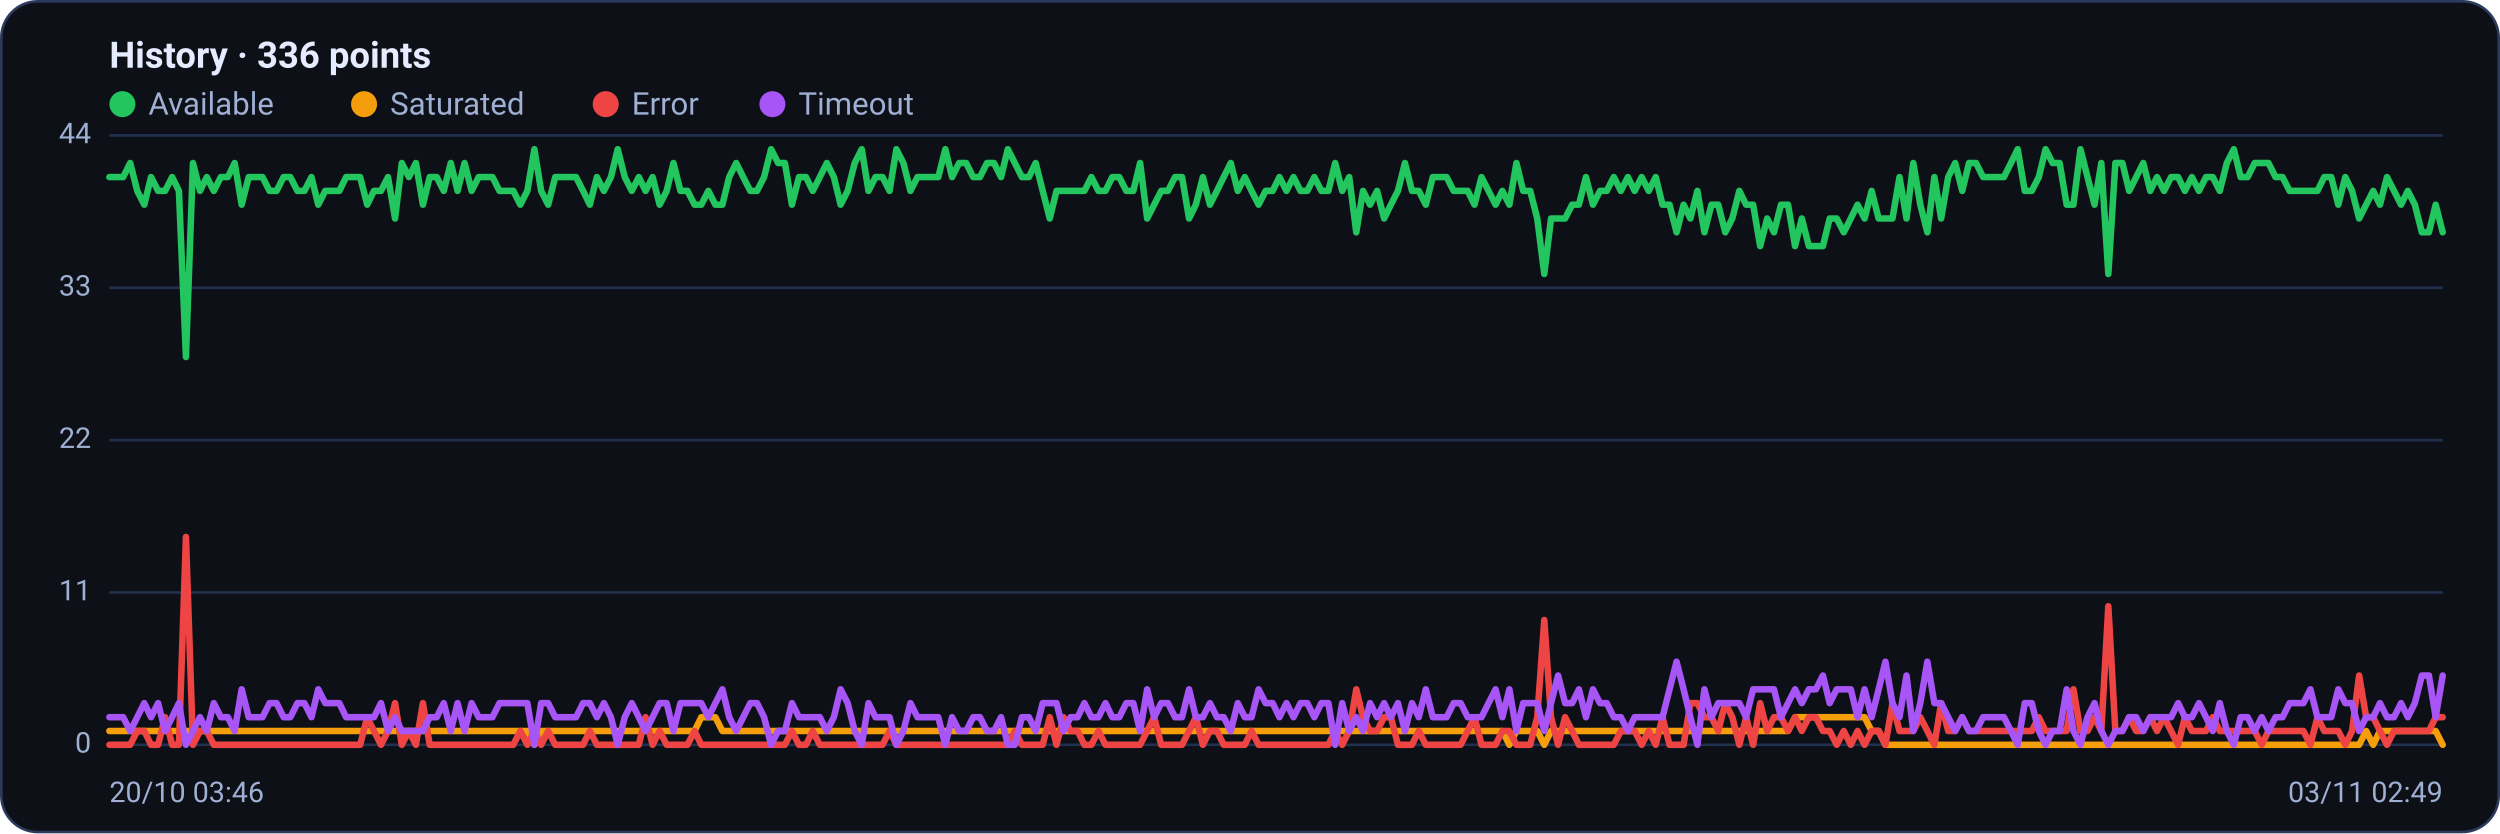
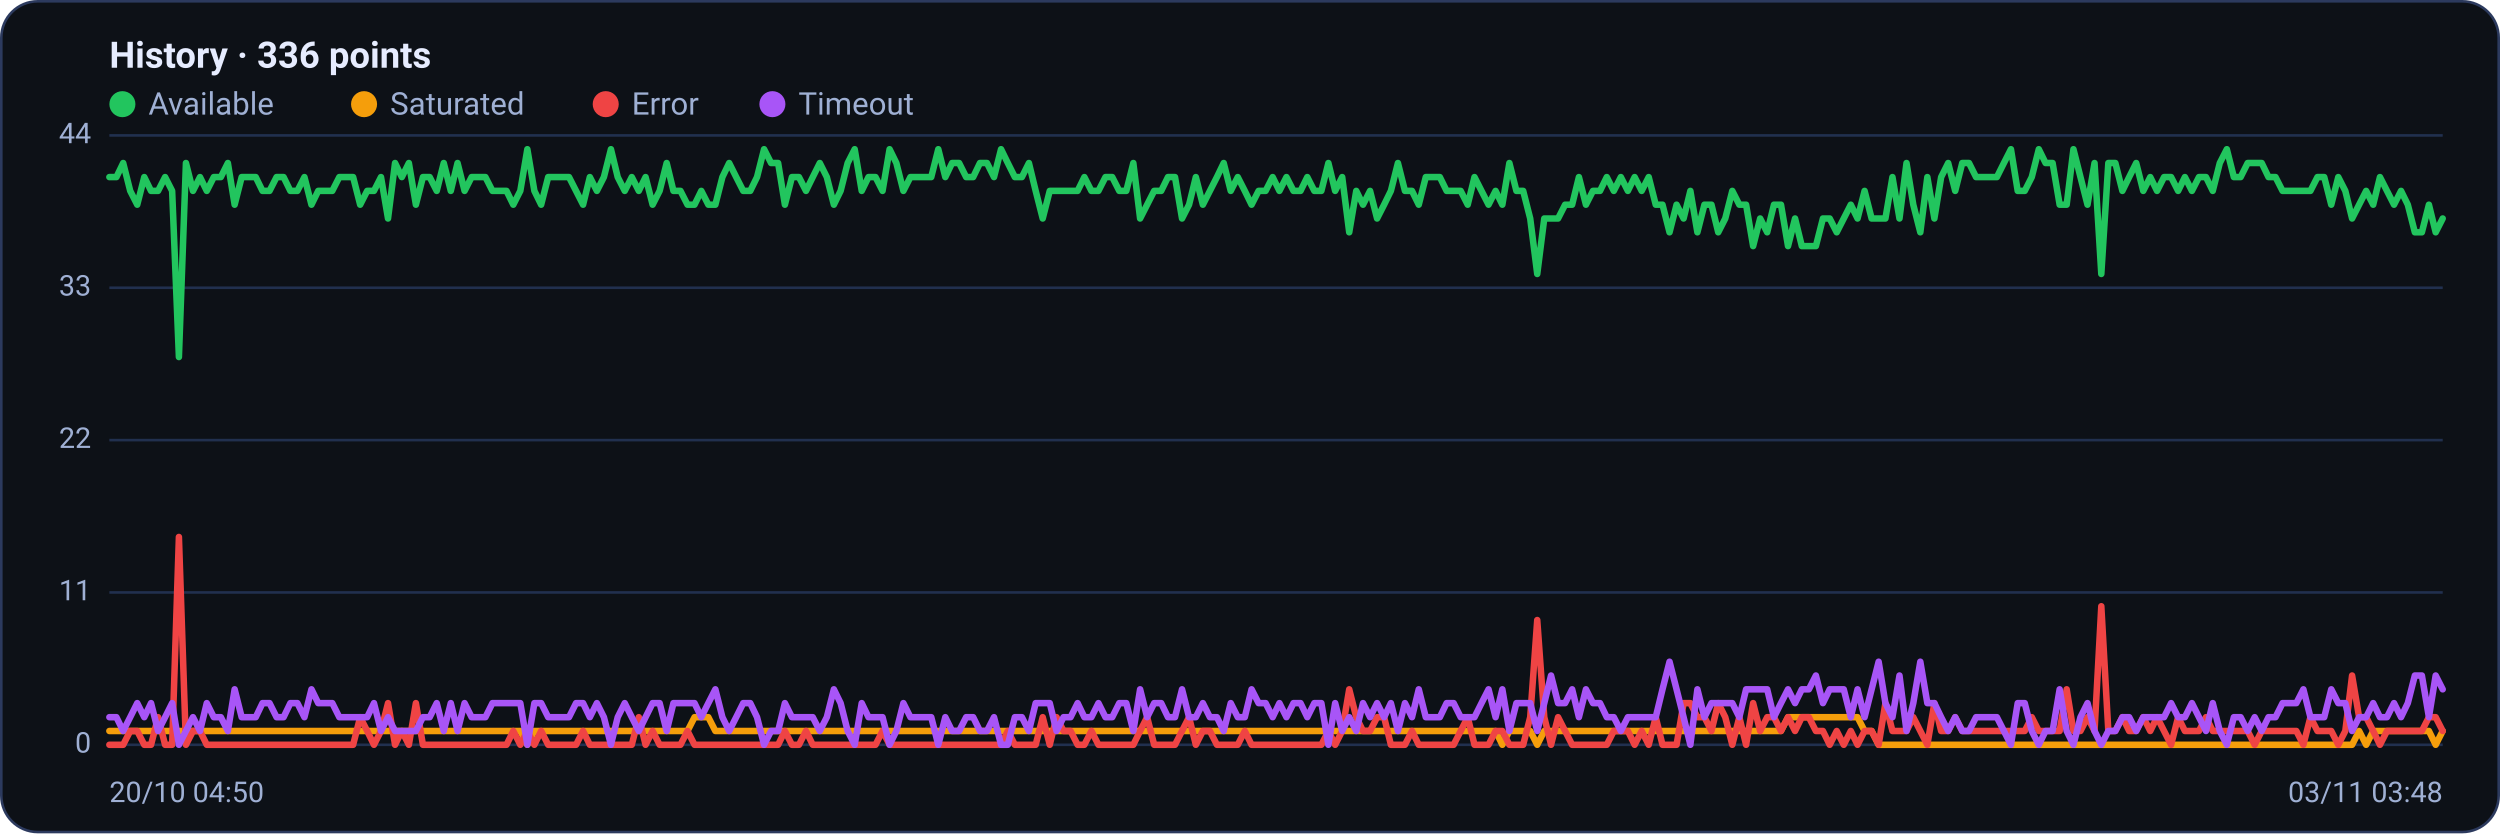
<svg xmlns="http://www.w3.org/2000/svg" viewBox="0 0 960 320" width="960" height="320" font-family="Segoe UI, system-ui, -apple-system, Roboto, Helvetica, Arial, sans-serif" role="img" aria-label="Availability history per region">
  <rect x="0.5" y="0.5" width="959" height="319" rx="14" fill="#0d1117" stroke="#2c3a5e" />
  <text x="42" y="26" font-size="14" font-weight="600" fill="#e6ecff">History · 336 points</text>
  <circle cx="47" cy="40" r="5" fill="#22c55e" />
  <text x="57" y="44" font-size="12" fill="#9fb0d4">Available</text>
  <circle cx="139.8" cy="40" r="5" fill="#f59e0b" />
  <text x="149.8" y="44" font-size="12" fill="#9fb0d4">Saturated</text>
  <circle cx="232.6" cy="40" r="5" fill="#ef4444" />
  <text x="242.6" y="44" font-size="12" fill="#9fb0d4">Error</text>
  <circle cx="296.6" cy="40" r="5" fill="#a855f7" />
  <text x="306.6" y="44" font-size="12" fill="#9fb0d4">Timeout</text>
  <line x1="42" y1="286.0" x2="938" y2="286.0" stroke="#21304f" stroke-width="1" />
  <text x="35" y="289.0" text-anchor="end" font-size="11" fill="#9fb0d4">0</text>
  <line x1="42" y1="227.5" x2="938" y2="227.5" stroke="#21304f" stroke-width="1" />
  <text x="35" y="230.5" text-anchor="end" font-size="11" fill="#9fb0d4">11</text>
  <line x1="42" y1="169.0" x2="938" y2="169.0" stroke="#21304f" stroke-width="1" />
  <text x="35" y="172.0" text-anchor="end" font-size="11" fill="#9fb0d4">22</text>
  <line x1="42" y1="110.5" x2="938" y2="110.5" stroke="#21304f" stroke-width="1" />
  <text x="35" y="113.5" text-anchor="end" font-size="11" fill="#9fb0d4">33</text>
  <line x1="42" y1="52.0" x2="938" y2="52.0" stroke="#21304f" stroke-width="1" />
  <text x="35" y="55.0" text-anchor="end" font-size="11" fill="#9fb0d4">44</text>
-   <polyline fill="none" stroke="#22c55e" stroke-width="2.5" stroke-linejoin="round" stroke-linecap="round" points="42.0,68.0 44.7,68.0 47.3,68.0 50.0,62.6 52.7,73.3 55.4,78.6 58.0,68.0 60.7,73.3 63.4,73.3 66.1,68.0 68.7,73.3 71.4,137.1 74.1,62.6 76.8,73.3 79.4,68.0 82.1,73.3 84.8,68.0 87.5,68.0 90.1,62.6 92.8,78.6 95.5,68.0 98.2,68.0 100.8,68.0 103.5,73.3 106.2,73.3 108.9,68.0 111.5,68.0 114.2,73.3 116.9,73.3 119.6,68.0 122.2,78.6 124.9,73.3 127.6,73.3 130.3,73.3 132.9,68.0 135.6,68.0 138.3,68.0 141.0,78.6 143.6,73.3 146.3,73.3 149.0,68.0 151.7,83.9 154.3,62.6 157.0,68.0 159.7,62.6 162.4,78.6 165.0,68.0 167.7,68.0 170.4,73.3 173.1,62.6 175.7,73.3 178.4,62.6 181.1,73.3 183.8,68.0 186.4,68.0 189.1,68.0 191.8,73.3 194.5,73.3 197.1,73.3 199.8,78.6 202.5,73.3 205.2,57.3 207.8,73.3 210.5,78.6 213.2,68.0 215.9,68.0 218.5,68.0 221.2,68.0 223.9,73.3 226.5,78.6 229.2,68.0 231.9,73.3 234.6,68.0 237.2,57.3 239.9,68.0 242.6,73.3 245.3,68.0 247.9,73.3 250.6,68.0 253.3,78.6 256.0,73.3 258.6,62.6 261.3,73.3 264.0,73.3 266.7,78.6 269.3,78.6 272.0,73.3 274.7,78.6 277.4,78.6 280.0,68.0 282.7,62.6 285.4,68.0 288.1,73.3 290.7,73.3 293.4,68.0 296.1,57.3 298.8,62.6 301.4,62.6 304.1,78.6 306.8,68.0 309.5,68.0 312.1,73.3 314.8,68.0 317.5,62.6 320.2,68.0 322.8,78.6 325.5,73.3 328.2,62.6 330.9,57.3 333.5,73.3 336.2,68.0 338.9,68.0 341.6,73.3 344.2,57.3 346.9,62.6 349.6,73.3 352.3,68.0 354.9,68.0 357.6,68.0 360.3,68.0 363.0,57.3 365.6,68.0 368.3,62.6 371.0,62.6 373.7,68.0 376.3,68.0 379.0,62.6 381.7,62.6 384.4,68.0 387.0,57.3 389.7,62.6 392.4,68.0 395.1,68.0 397.7,62.6 400.4,73.3 403.1,83.9 405.7,73.3 408.4,73.3 411.1,73.3 413.8,73.3 416.4,73.3 419.1,68.0 421.8,73.3 424.5,73.3 427.1,68.0 429.8,68.0 432.5,73.3 435.2,73.3 437.8,62.6 440.5,83.9 443.2,78.6 445.9,73.3 448.5,73.3 451.2,68.0 453.9,68.0 456.6,83.9 459.2,78.6 461.9,68.0 464.6,78.6 467.3,73.3 469.9,68.0 472.6,62.6 475.3,73.3 478.0,68.0 480.6,73.3 483.3,78.6 486.0,73.3 488.7,73.3 491.3,68.0 494.0,73.3 496.7,68.0 499.4,73.3 502.0,73.3 504.7,68.0 507.4,73.3 510.1,73.3 512.7,62.6 515.4,73.3 518.1,68.0 520.8,89.2 523.4,73.3 526.1,78.6 528.8,73.3 531.5,83.9 534.1,78.6 536.8,73.3 539.5,62.6 542.2,73.3 544.8,73.3 547.5,78.6 550.2,68.0 552.9,68.0 555.5,68.0 558.2,73.3 560.9,73.3 563.6,73.3 566.2,78.6 568.9,68.0 571.6,73.3 574.3,78.6 576.9,73.3 579.6,78.6 582.3,62.6 584.9,73.3 587.6,73.3 590.3,83.9 593.0,105.2 595.6,83.9 598.3,83.9 601.0,83.9 603.7,78.6 606.3,78.6 609.0,68.0 611.7,78.6 614.4,73.3 617.0,73.3 619.7,68.0 622.4,73.3 625.1,68.0 627.7,73.3 630.4,68.0 633.1,73.3 635.8,68.0 638.4,78.6 641.1,78.6 643.8,89.2 646.5,78.6 649.1,83.9 651.8,73.3 654.5,89.2 657.2,78.6 659.8,78.6 662.5,89.2 665.2,83.9 667.9,73.3 670.5,78.6 673.2,78.6 675.9,94.5 678.6,83.9 681.2,89.2 683.9,78.6 686.6,78.6 689.3,94.5 691.9,83.9 694.6,94.5 697.3,94.5 700.0,94.5 702.6,83.9 705.3,83.9 708.0,89.2 710.7,83.9 713.3,78.6 716.0,83.9 718.7,73.3 721.4,83.9 724.0,83.9 726.7,83.9 729.4,68.0 732.1,83.9 734.7,62.6 737.4,78.6 740.1,89.2 742.8,68.0 745.4,83.9 748.1,68.0 750.8,62.6 753.5,73.3 756.1,62.6 758.8,62.6 761.5,68.0 764.1,68.0 766.8,68.0 769.5,68.0 772.2,62.6 774.8,57.3 777.5,73.3 780.2,73.3 782.9,68.0 785.5,57.3 788.2,62.6 790.9,62.6 793.6,78.6 796.2,78.6 798.9,57.3 801.6,68.0 804.3,78.6 806.9,62.6 809.6,105.2 812.3,62.6 815.0,62.6 817.6,73.3 820.3,68.0 823.0,62.6 825.7,73.3 828.3,68.0 831.0,73.3 833.7,68.0 836.4,68.0 839.0,73.3 841.7,68.0 844.4,73.3 847.1,68.0 849.7,68.0 852.4,73.3 855.1,62.6 857.8,57.3 860.4,68.0 863.1,68.0 865.8,62.6 868.5,62.6 871.1,62.6 873.8,68.0 876.5,68.0 879.2,73.3 881.8,73.3 884.5,73.3 887.2,73.3 889.9,73.3 892.5,68.0 895.2,68.0 897.9,78.6 900.6,68.0 903.2,73.3 905.9,83.9 908.6,78.6 911.3,73.3 913.9,78.6 916.6,68.0 919.3,73.3 922.0,78.6 924.6,73.3 927.3,78.6 930.0,89.2 932.7,89.2 935.3,78.6 938.0,89.2" />
-   <polyline fill="none" stroke="#f59e0b" stroke-width="2.5" stroke-linejoin="round" stroke-linecap="round" points="42.0,280.7 44.7,280.7 47.3,280.7 50.0,280.7 52.7,280.7 55.4,280.7 58.0,280.7 60.7,280.7 63.4,280.7 66.1,280.7 68.7,280.7 71.4,280.7 74.1,280.7 76.8,280.7 79.4,280.7 82.1,280.7 84.8,280.7 87.5,280.7 90.1,280.7 92.8,280.7 95.5,280.7 98.2,280.7 100.8,280.7 103.5,280.7 106.2,280.7 108.9,280.7 111.5,280.7 114.2,280.7 116.9,280.7 119.6,280.7 122.2,280.7 124.9,280.7 127.6,280.7 130.3,280.7 132.9,280.7 135.6,280.7 138.3,280.7 141.0,280.7 143.6,280.7 146.3,280.7 149.0,280.7 151.7,280.7 154.3,280.7 157.0,280.7 159.7,280.7 162.4,280.7 165.0,280.7 167.7,280.7 170.4,280.7 173.1,280.7 175.7,280.7 178.4,280.7 181.1,280.7 183.8,280.7 186.4,280.7 189.1,280.7 191.8,280.7 194.5,280.7 197.1,280.7 199.8,280.7 202.5,280.7 205.2,286.0 207.8,280.7 210.5,280.7 213.2,280.7 215.9,280.7 218.5,280.7 221.2,280.7 223.9,280.7 226.5,280.7 229.2,280.7 231.9,280.7 234.6,280.7 237.2,280.7 239.9,280.7 242.6,280.7 245.3,280.7 247.9,280.7 250.6,280.7 253.3,280.7 256.0,280.7 258.6,280.7 261.3,280.7 264.0,280.7 266.7,280.7 269.3,275.4 272.0,275.4 274.7,275.4 277.4,280.7 280.0,280.7 282.7,280.7 285.4,280.7 288.1,280.7 290.7,280.7 293.4,280.7 296.1,280.7 298.8,280.7 301.4,280.7 304.1,280.7 306.8,280.7 309.5,280.7 312.1,280.7 314.8,280.7 317.5,280.7 320.2,280.7 322.8,280.7 325.5,280.7 328.2,280.7 330.9,280.7 333.5,280.7 336.2,280.7 338.9,280.7 341.6,280.7 344.2,280.7 346.9,280.7 349.6,280.7 352.3,280.7 354.9,280.7 357.6,280.7 360.3,280.7 363.0,280.7 365.6,280.7 368.3,280.7 371.0,280.7 373.7,280.7 376.3,280.7 379.0,280.7 381.7,280.7 384.4,280.7 387.0,280.7 389.7,280.7 392.4,280.7 395.1,280.7 397.7,280.7 400.4,280.7 403.1,280.7 405.7,280.7 408.4,280.7 411.1,280.7 413.8,280.7 416.4,280.7 419.1,280.7 421.8,280.7 424.5,280.7 427.1,280.7 429.8,280.7 432.5,280.7 435.2,280.7 437.8,280.7 440.5,280.7 443.2,280.7 445.9,280.7 448.5,280.7 451.2,280.7 453.9,280.7 456.6,280.7 459.2,280.7 461.9,280.7 464.6,280.7 467.3,280.7 469.9,280.7 472.6,280.7 475.3,280.7 478.0,280.7 480.6,280.7 483.3,280.7 486.0,280.7 488.7,280.7 491.3,280.7 494.0,280.7 496.7,280.7 499.4,280.7 502.0,280.7 504.7,280.7 507.4,280.7 510.1,280.7 512.7,280.7 515.4,280.7 518.1,280.7 520.8,280.7 523.4,280.7 526.1,280.7 528.8,280.7 531.5,280.7 534.1,280.7 536.8,280.7 539.5,280.7 542.2,280.7 544.8,280.7 547.5,280.7 550.2,280.7 552.9,280.7 555.5,280.7 558.2,280.7 560.9,280.7 563.6,280.7 566.2,280.7 568.9,280.7 571.6,280.7 574.3,280.7 576.9,280.7 579.6,286.0 582.3,280.7 584.9,280.7 587.6,280.7 590.3,280.7 593.0,286.0 595.6,280.7 598.3,280.7 601.0,280.7 603.7,280.7 606.3,280.7 609.0,280.7 611.7,280.7 614.4,280.7 617.0,280.7 619.7,280.7 622.4,280.7 625.1,280.7 627.7,280.7 630.4,280.7 633.1,280.7 635.8,280.7 638.4,280.7 641.1,280.7 643.8,280.7 646.5,280.7 649.1,280.7 651.8,280.7 654.5,280.7 657.2,280.7 659.8,280.7 662.5,280.7 665.2,280.7 667.9,280.7 670.5,280.7 673.2,280.7 675.9,280.7 678.6,280.7 681.2,280.7 683.9,280.7 686.6,280.7 689.3,275.4 691.9,275.4 694.6,275.4 697.3,275.4 700.0,275.4 702.6,275.4 705.3,275.4 708.0,275.4 710.7,275.4 713.3,275.4 716.0,275.4 718.7,280.7 721.4,280.7 724.0,286.0 726.7,286.0 729.4,286.0 732.1,286.0 734.7,286.0 737.4,286.0 740.1,286.0 742.8,286.0 745.4,286.0 748.1,286.0 750.8,286.0 753.5,286.0 756.1,286.0 758.8,286.0 761.5,286.0 764.1,286.0 766.8,286.0 769.5,286.0 772.2,286.0 774.8,286.0 777.5,286.0 780.2,286.0 782.9,286.0 785.5,286.0 788.2,286.0 790.9,286.0 793.6,286.0 796.2,286.0 798.9,286.0 801.6,286.0 804.3,286.0 806.9,286.0 809.6,286.0 812.3,286.0 815.0,286.0 817.6,286.0 820.3,286.0 823.0,286.0 825.7,286.0 828.3,286.0 831.0,286.0 833.7,286.0 836.4,286.0 839.0,286.0 841.7,286.0 844.4,286.0 847.1,286.0 849.7,286.0 852.4,286.0 855.1,286.0 857.8,286.0 860.4,286.0 863.1,286.0 865.8,286.0 868.5,286.0 871.1,286.0 873.8,286.0 876.5,286.0 879.2,286.0 881.8,286.0 884.5,286.0 887.2,286.0 889.9,286.0 892.5,286.0 895.2,286.0 897.9,286.0 900.6,286.0 903.2,286.0 905.9,286.0 908.6,280.7 911.3,286.0 913.9,280.7 916.6,280.7 919.3,280.7 922.0,280.7 924.6,280.7 927.3,280.7 930.0,280.7 932.7,280.7 935.3,280.7 938.0,286.0" />
-   <polyline fill="none" stroke="#ef4444" stroke-width="2.5" stroke-linejoin="round" stroke-linecap="round" points="42.0,286.0 44.7,286.0 47.3,286.0 50.0,286.0 52.7,280.7 55.4,280.7 58.0,286.0 60.7,286.0 63.4,275.4 66.1,286.0 68.7,286.0 71.4,206.2 74.1,286.0 76.8,280.7 79.4,280.7 82.1,286.0 84.8,286.0 87.5,286.0 90.1,286.0 92.8,286.0 95.5,286.0 98.2,286.0 100.8,286.0 103.5,286.0 106.2,286.0 108.9,286.0 111.5,286.0 114.2,286.0 116.9,286.0 119.6,286.0 122.2,286.0 124.9,286.0 127.6,286.0 130.3,286.0 132.9,286.0 135.6,286.0 138.3,286.0 141.0,275.4 143.6,280.7 146.3,286.0 149.0,280.7 151.7,270.0 154.3,286.0 157.0,280.7 159.7,286.0 162.4,270.0 165.0,286.0 167.7,286.0 170.4,286.0 173.1,286.0 175.7,286.0 178.4,286.0 181.1,286.0 183.8,286.0 186.4,286.0 189.1,286.0 191.8,286.0 194.5,286.0 197.1,286.0 199.8,280.7 202.5,286.0 205.2,280.7 207.8,286.0 210.5,280.7 213.2,286.0 215.9,286.0 218.5,286.0 221.2,286.0 223.9,286.0 226.5,280.7 229.2,286.0 231.9,286.0 234.6,286.0 237.2,286.0 239.9,286.0 242.6,286.0 245.3,286.0 247.9,275.4 250.6,286.0 253.3,280.7 256.0,286.0 258.6,286.0 261.3,286.0 264.0,286.0 266.7,280.7 269.3,286.0 272.0,286.0 274.7,286.0 277.4,286.0 280.0,286.0 282.7,286.0 285.4,286.0 288.1,286.0 290.7,286.0 293.4,286.0 296.1,286.0 298.8,286.0 301.4,286.0 304.1,280.7 306.8,286.0 309.5,286.0 312.1,280.7 314.8,286.0 317.5,286.0 320.2,286.0 322.8,286.0 325.5,286.0 328.2,286.0 330.9,286.0 333.5,286.0 336.2,286.0 338.9,286.0 341.6,280.7 344.2,286.0 346.9,286.0 349.6,286.0 352.3,286.0 354.9,286.0 357.6,286.0 360.3,286.0 363.0,286.0 365.6,286.0 368.3,286.0 371.0,286.0 373.7,286.0 376.3,286.0 379.0,286.0 381.7,286.0 384.4,286.0 387.0,286.0 389.7,280.7 392.4,286.0 395.1,286.0 397.7,286.0 400.4,286.0 403.1,275.4 405.7,286.0 408.4,275.4 411.1,280.7 413.8,280.7 416.4,286.0 419.1,286.0 421.8,280.7 424.5,286.0 427.1,286.0 429.8,286.0 432.5,286.0 435.2,286.0 437.8,286.0 440.5,280.7 443.2,275.4 445.9,286.0 448.5,286.0 451.2,286.0 453.9,286.0 456.6,280.7 459.2,275.4 461.9,286.0 464.6,280.7 467.3,280.7 469.9,286.0 472.6,286.0 475.3,286.0 478.0,286.0 480.6,280.7 483.3,286.0 486.0,286.0 488.7,286.0 491.3,286.0 494.0,286.0 496.7,286.0 499.4,286.0 502.0,286.0 504.7,286.0 507.4,286.0 510.1,286.0 512.7,280.7 515.4,286.0 518.1,280.7 520.8,264.7 523.4,275.4 526.1,280.7 528.8,280.7 531.5,275.4 534.1,275.4 536.8,286.0 539.5,286.0 542.2,286.0 544.8,280.7 547.5,286.0 550.2,286.0 552.9,286.0 555.5,286.0 558.2,286.0 560.9,286.0 563.6,280.7 566.2,275.4 568.9,286.0 571.6,286.0 574.3,286.0 576.9,280.7 579.6,280.7 582.3,286.0 584.9,286.0 587.6,286.0 590.3,275.4 593.0,238.1 595.6,275.4 598.3,286.0 601.0,275.4 603.7,280.7 606.3,286.0 609.0,286.0 611.7,286.0 614.4,286.0 617.0,286.0 619.7,286.0 622.4,280.7 625.1,280.7 627.7,280.7 630.4,286.0 633.1,280.7 635.8,286.0 638.4,275.4 641.1,286.0 643.8,286.0 646.5,286.0 649.1,270.0 651.8,270.0 654.5,275.4 657.2,275.4 659.8,280.7 662.5,270.0 665.2,275.4 667.9,286.0 670.5,275.4 673.2,286.0 675.9,270.0 678.6,280.7 681.2,275.4 683.9,275.4 686.6,280.7 689.3,275.4 691.9,280.7 694.6,275.4 697.3,275.4 700.0,280.7 702.6,280.7 705.3,286.0 708.0,280.7 710.7,286.0 713.3,280.7 716.0,286.0 718.7,280.7 721.4,280.7 724.0,286.0 726.7,270.0 729.4,280.7 732.1,280.7 734.7,280.7 737.4,275.4 740.1,280.7 742.8,286.0 745.4,270.0 748.1,280.7 750.8,280.7 753.5,275.4 756.1,280.7 758.8,280.7 761.5,280.7 764.1,280.7 766.8,280.7 769.5,280.7 772.2,280.7 774.8,280.7 777.5,280.7 780.2,280.7 782.9,275.4 785.5,280.7 788.2,280.7 790.9,280.7 793.6,280.7 796.2,264.7 798.9,280.7 801.6,280.7 804.3,275.4 806.9,280.7 809.6,232.8 812.3,280.7 815.0,280.7 817.6,275.4 820.3,280.7 823.0,280.7 825.7,275.4 828.3,280.7 831.0,275.4 833.7,280.7 836.4,286.0 839.0,275.4 841.7,280.7 844.4,280.7 847.1,280.7 849.7,275.4 852.4,280.7 855.1,280.7 857.8,280.7 860.4,280.7 863.1,280.7 865.8,280.7 868.5,286.0 871.1,280.7 873.8,280.7 876.5,280.7 879.2,280.7 881.8,280.7 884.5,280.7 887.2,286.0 889.9,275.4 892.5,280.7 895.2,280.7 897.9,280.7 900.6,286.0 903.2,280.7 905.9,259.4 908.6,275.4 911.3,275.4 913.9,280.7 916.6,286.0 919.3,280.7 922.0,280.7 924.6,280.7 927.3,280.7 930.0,280.7 932.7,280.7 935.3,275.4 938.0,275.4" />
-   <polyline fill="none" stroke="#a855f7" stroke-width="2.5" stroke-linejoin="round" stroke-linecap="round" points="42.0,275.4 44.7,275.4 47.3,275.4 50.0,280.7 52.7,275.4 55.4,270.0 58.0,275.4 60.7,270.0 63.4,280.7 66.1,275.4 68.7,270.0 71.4,286.0 74.1,280.7 76.8,275.4 79.4,280.7 82.1,270.0 84.8,275.4 87.5,275.4 90.1,280.7 92.8,264.7 95.5,275.4 98.2,275.4 100.8,275.4 103.5,270.0 106.2,270.0 108.9,275.4 111.5,275.4 114.2,270.0 116.9,270.0 119.6,275.4 122.2,264.7 124.9,270.0 127.6,270.0 130.3,270.0 132.9,275.4 135.6,275.4 138.3,275.4 141.0,275.4 143.6,275.4 146.3,270.0 149.0,280.7 151.7,275.4 154.3,280.7 157.0,280.7 159.7,280.7 162.4,280.7 165.0,275.4 167.7,275.4 170.4,270.0 173.1,280.7 175.7,270.0 178.4,280.7 181.1,270.0 183.8,275.4 186.4,275.4 189.1,275.4 191.8,270.0 194.5,270.0 197.1,270.0 199.8,270.0 202.5,270.0 205.2,286.0 207.8,270.0 210.5,270.0 213.2,275.4 215.9,275.4 218.5,275.4 221.2,275.4 223.9,270.0 226.5,270.0 229.2,275.4 231.9,270.0 234.6,275.4 237.2,286.0 239.9,275.4 242.6,270.0 245.3,275.4 247.9,280.7 250.6,275.4 253.3,270.0 256.0,270.0 258.6,280.7 261.3,270.0 264.0,270.0 266.7,270.0 269.3,270.0 272.0,275.4 274.7,270.0 277.4,264.7 280.0,275.4 282.7,280.7 285.4,275.4 288.1,270.0 290.7,270.0 293.4,275.4 296.1,286.0 298.8,280.7 301.4,280.7 304.1,270.0 306.8,275.4 309.5,275.4 312.1,275.4 314.8,275.4 317.5,280.7 320.2,275.4 322.8,264.7 325.5,270.0 328.2,280.7 330.9,286.0 333.5,270.0 336.2,275.4 338.9,275.4 341.6,275.4 344.2,286.0 346.9,280.7 349.6,270.0 352.3,275.4 354.9,275.4 357.6,275.4 360.3,275.4 363.0,286.0 365.6,275.4 368.3,280.7 371.0,280.7 373.7,275.4 376.3,275.4 379.0,280.7 381.7,280.7 384.4,275.4 387.0,286.0 389.7,286.0 392.4,275.4 395.1,275.4 397.7,280.7 400.4,270.0 403.1,270.0 405.7,270.0 408.4,280.7 411.1,275.4 413.8,275.4 416.4,270.0 419.1,275.4 421.8,275.4 424.5,270.0 427.1,275.4 429.8,275.4 432.5,270.0 435.2,270.0 437.8,280.7 440.5,264.7 443.2,275.4 445.9,270.0 448.5,270.0 451.2,275.4 453.9,275.4 456.6,264.7 459.2,275.4 461.9,275.4 464.6,270.0 467.3,275.4 469.9,275.4 472.6,280.7 475.3,270.0 478.0,275.4 480.6,275.4 483.3,264.7 486.0,270.0 488.7,270.0 491.3,275.4 494.0,270.0 496.7,275.4 499.4,270.0 502.0,270.0 504.7,275.4 507.4,270.0 510.1,270.0 512.7,286.0 515.4,270.0 518.1,280.7 520.8,275.4 523.4,280.7 526.1,270.0 528.8,275.4 531.5,270.0 534.1,275.4 536.8,270.0 539.5,280.7 542.2,270.0 544.8,275.4 547.5,264.7 550.2,275.4 552.9,275.4 555.5,275.4 558.2,270.0 560.9,270.0 563.6,275.4 566.2,275.4 568.9,275.4 571.6,270.0 574.3,264.7 576.9,275.4 579.6,264.7 582.3,280.7 584.9,270.0 587.6,270.0 590.3,270.0 593.0,280.7 595.6,270.0 598.3,259.4 601.0,270.0 603.7,270.0 606.3,264.7 609.0,275.4 611.7,264.7 614.4,270.0 617.0,270.0 619.7,275.4 622.4,275.4 625.1,280.7 627.7,275.4 630.4,275.4 633.1,275.4 635.8,275.4 638.4,275.4 641.1,264.7 643.8,254.1 646.5,264.7 649.1,275.4 651.8,286.0 654.5,264.7 657.2,275.4 659.8,270.0 662.5,270.0 665.2,270.0 667.9,270.0 670.5,275.4 673.2,264.7 675.9,264.7 678.6,264.7 681.2,264.7 683.9,275.4 686.6,270.0 689.3,264.7 691.9,270.0 694.6,264.7 697.3,264.7 700.0,259.4 702.6,270.0 705.3,264.7 708.0,264.7 710.7,264.7 713.3,275.4 716.0,264.7 718.7,275.4 721.4,264.7 724.0,254.1 726.7,270.0 729.4,275.4 732.1,259.4 734.7,280.7 737.4,270.0 740.1,254.1 742.8,270.0 745.4,270.0 748.1,275.4 750.8,280.7 753.5,275.4 756.1,280.7 758.8,280.7 761.5,275.4 764.1,275.4 766.8,275.4 769.5,275.4 772.2,280.7 774.8,286.0 777.5,270.0 780.2,270.0 782.9,280.7 785.5,286.0 788.2,280.7 790.9,280.7 793.6,264.7 796.2,280.7 798.9,286.0 801.6,275.4 804.3,270.0 806.9,280.7 809.6,286.0 812.3,280.7 815.0,280.7 817.6,275.4 820.3,275.4 823.0,280.7 825.7,275.4 828.3,275.4 831.0,275.4 833.7,275.4 836.4,270.0 839.0,275.4 841.7,275.4 844.4,270.0 847.1,275.4 849.7,280.7 852.4,270.0 855.1,280.7 857.8,286.0 860.4,275.4 863.1,275.4 865.8,280.7 868.5,275.4 871.1,280.7 873.8,275.4 876.5,275.4 879.2,270.0 881.8,270.0 884.5,270.0 887.2,264.7 889.9,275.4 892.5,275.4 895.2,275.4 897.9,264.7 900.6,270.0 903.2,270.0 905.9,280.7 908.6,275.4 911.3,275.4 913.9,270.0 916.6,275.4 919.3,275.4 922.0,270.0 924.6,275.4 927.3,270.0 930.0,259.4 932.7,259.4 935.3,275.4 938.0,259.4" />
-   <text x="42" y="308" font-size="11" fill="#9fb0d4">20/10 03:46</text>
-   <text x="938" y="308" text-anchor="end" font-size="11" fill="#9fb0d4">03/11 02:49</text>
+   <polyline fill="none" stroke="#22c55e" stroke-width="2.5" stroke-linejoin="round" stroke-linecap="round" points="42.0,68.0 44.7,68.0 47.3,62.6 50.0,73.3 52.7,78.6 55.4,68.0 58.0,73.3 60.7,73.3 63.4,68.0 66.1,73.3 68.7,137.1 71.4,62.6 74.1,73.3 76.8,68.0 79.4,73.3 82.1,68.0 84.8,68.0 87.5,62.6 90.1,78.6 92.8,68.0 95.5,68.0 98.2,68.0 100.8,73.3 103.5,73.3 106.2,68.0 108.9,68.0 111.5,73.3 114.2,73.3 116.9,68.0 119.6,78.6 122.2,73.3 124.9,73.3 127.6,73.3 130.3,68.0 132.9,68.0 135.6,68.0 138.3,78.6 141.0,73.3 143.6,73.3 146.3,68.0 149.0,83.9 151.7,62.6 154.3,68.0 157.0,62.6 159.7,78.6 162.4,68.0 165.0,68.0 167.7,73.3 170.4,62.6 173.1,73.3 175.7,62.6 178.4,73.3 181.1,68.0 183.8,68.0 186.4,68.0 189.1,73.3 191.8,73.3 194.5,73.3 197.1,78.6 199.8,73.3 202.5,57.3 205.2,73.3 207.8,78.6 210.5,68.0 213.2,68.0 215.9,68.0 218.5,68.0 221.2,73.3 223.9,78.6 226.5,68.0 229.2,73.3 231.9,68.0 234.6,57.3 237.2,68.0 239.9,73.3 242.6,68.0 245.3,73.3 247.9,68.0 250.6,78.6 253.3,73.3 256.0,62.6 258.6,73.3 261.3,73.3 264.0,78.6 266.7,78.6 269.3,73.3 272.0,78.6 274.7,78.6 277.4,68.0 280.0,62.6 282.7,68.0 285.4,73.3 288.1,73.3 290.7,68.0 293.4,57.3 296.1,62.6 298.8,62.6 301.4,78.6 304.1,68.0 306.8,68.0 309.5,73.3 312.1,68.0 314.8,62.6 317.5,68.0 320.2,78.6 322.8,73.3 325.5,62.6 328.2,57.3 330.9,73.3 333.5,68.0 336.2,68.0 338.9,73.3 341.6,57.3 344.2,62.6 346.9,73.3 349.6,68.0 352.3,68.0 354.9,68.0 357.6,68.0 360.3,57.3 363.0,68.0 365.6,62.6 368.3,62.6 371.0,68.0 373.7,68.0 376.3,62.6 379.0,62.6 381.7,68.0 384.4,57.3 387.0,62.6 389.7,68.0 392.4,68.0 395.1,62.6 397.7,73.3 400.4,83.9 403.1,73.3 405.7,73.3 408.4,73.3 411.1,73.3 413.8,73.3 416.4,68.0 419.1,73.3 421.8,73.3 424.5,68.0 427.1,68.0 429.8,73.3 432.5,73.3 435.2,62.6 437.8,83.9 440.5,78.6 443.2,73.3 445.9,73.3 448.5,68.0 451.2,68.0 453.9,83.9 456.6,78.6 459.2,68.0 461.9,78.6 464.6,73.3 467.3,68.0 469.9,62.6 472.6,73.3 475.3,68.0 478.0,73.3 480.6,78.6 483.3,73.3 486.0,73.3 488.7,68.0 491.3,73.3 494.0,68.0 496.7,73.3 499.4,73.3 502.0,68.0 504.7,73.3 507.4,73.3 510.1,62.6 512.7,73.3 515.4,68.0 518.1,89.2 520.8,73.3 523.4,78.6 526.1,73.3 528.8,83.9 531.5,78.6 534.1,73.3 536.8,62.6 539.5,73.3 542.2,73.3 544.8,78.6 547.5,68.0 550.2,68.0 552.9,68.0 555.5,73.3 558.2,73.3 560.9,73.3 563.6,78.6 566.2,68.0 568.9,73.3 571.6,78.6 574.3,73.3 576.9,78.6 579.6,62.6 582.3,73.3 584.9,73.3 587.6,83.9 590.3,105.2 593.0,83.9 595.6,83.9 598.3,83.9 601.0,78.6 603.7,78.6 606.3,68.0 609.0,78.6 611.7,73.3 614.4,73.3 617.0,68.0 619.7,73.3 622.4,68.0 625.1,73.3 627.7,68.0 630.4,73.3 633.1,68.0 635.8,78.6 638.4,78.6 641.1,89.2 643.8,78.6 646.5,83.9 649.1,73.3 651.8,89.2 654.5,78.6 657.2,78.6 659.8,89.2 662.5,83.9 665.2,73.3 667.9,78.6 670.5,78.6 673.2,94.5 675.9,83.9 678.6,89.2 681.2,78.6 683.9,78.6 686.6,94.5 689.3,83.9 691.9,94.5 694.6,94.5 697.3,94.5 700.0,83.9 702.6,83.9 705.3,89.2 708.0,83.9 710.7,78.6 713.3,83.9 716.0,73.3 718.7,83.9 721.4,83.9 724.0,83.9 726.7,68.0 729.4,83.9 732.1,62.6 734.7,78.6 737.4,89.2 740.1,68.0 742.8,83.9 745.4,68.0 748.1,62.6 750.8,73.3 753.5,62.6 756.1,62.6 758.8,68.0 761.5,68.0 764.1,68.0 766.8,68.0 769.5,62.6 772.2,57.3 774.8,73.3 777.5,73.3 780.2,68.0 782.9,57.3 785.5,62.6 788.2,62.6 790.9,78.6 793.6,78.6 796.2,57.3 798.9,68.0 801.6,78.6 804.3,62.6 806.9,105.2 809.6,62.6 812.3,62.6 815.0,73.3 817.6,68.0 820.3,62.6 823.0,73.3 825.7,68.0 828.3,73.3 831.0,68.0 833.7,68.0 836.4,73.3 839.0,68.0 841.7,73.3 844.4,68.0 847.1,68.0 849.7,73.3 852.4,62.6 855.1,57.3 857.8,68.0 860.4,68.0 863.1,62.6 865.8,62.6 868.5,62.6 871.1,68.0 873.8,68.0 876.5,73.3 879.2,73.3 881.8,73.3 884.5,73.3 887.2,73.3 889.9,68.0 892.5,68.0 895.2,78.6 897.9,68.0 900.6,73.3 903.2,83.9 905.9,78.6 908.6,73.3 911.3,78.6 913.9,68.0 916.6,73.3 919.3,78.6 922.0,73.3 924.6,78.6 927.3,89.2 930.0,89.2 932.7,78.6 935.3,89.2 938.0,83.9" />
+   <polyline fill="none" stroke="#f59e0b" stroke-width="2.5" stroke-linejoin="round" stroke-linecap="round" points="42.0,280.7 44.7,280.7 47.3,280.7 50.0,280.7 52.7,280.7 55.4,280.7 58.0,280.7 60.7,280.7 63.4,280.7 66.1,280.7 68.7,280.7 71.4,280.7 74.1,280.7 76.8,280.7 79.4,280.7 82.1,280.7 84.8,280.7 87.5,280.7 90.1,280.7 92.8,280.7 95.5,280.7 98.2,280.7 100.8,280.7 103.5,280.7 106.2,280.7 108.9,280.7 111.5,280.7 114.2,280.7 116.9,280.7 119.6,280.7 122.2,280.7 124.9,280.7 127.6,280.7 130.3,280.7 132.9,280.7 135.6,280.7 138.3,280.7 141.0,280.7 143.6,280.7 146.3,280.7 149.0,280.7 151.7,280.7 154.3,280.7 157.0,280.7 159.7,280.7 162.4,280.7 165.0,280.7 167.7,280.7 170.4,280.7 173.1,280.7 175.7,280.7 178.4,280.7 181.1,280.7 183.8,280.7 186.4,280.7 189.1,280.7 191.8,280.7 194.5,280.7 197.1,280.7 199.8,280.7 202.5,286.0 205.2,280.7 207.8,280.7 210.5,280.7 213.2,280.7 215.9,280.7 218.5,280.7 221.2,280.7 223.9,280.7 226.5,280.7 229.2,280.7 231.9,280.7 234.6,280.7 237.2,280.7 239.9,280.7 242.6,280.7 245.3,280.7 247.9,280.7 250.6,280.7 253.3,280.7 256.0,280.7 258.6,280.7 261.3,280.7 264.0,280.7 266.7,275.4 269.3,275.4 272.0,275.4 274.7,280.7 277.4,280.7 280.0,280.7 282.7,280.7 285.4,280.7 288.1,280.7 290.7,280.7 293.4,280.7 296.1,280.7 298.8,280.7 301.4,280.7 304.1,280.7 306.8,280.7 309.5,280.7 312.1,280.7 314.8,280.7 317.5,280.7 320.2,280.7 322.8,280.7 325.5,280.7 328.2,280.7 330.9,280.7 333.5,280.7 336.2,280.7 338.9,280.7 341.6,280.7 344.2,280.7 346.9,280.7 349.6,280.7 352.3,280.7 354.9,280.7 357.6,280.7 360.3,280.7 363.0,280.7 365.6,280.7 368.3,280.7 371.0,280.7 373.7,280.7 376.3,280.7 379.0,280.7 381.7,280.7 384.4,280.7 387.0,280.7 389.7,280.7 392.4,280.7 395.1,280.7 397.7,280.7 400.4,280.7 403.1,280.7 405.7,280.7 408.4,280.7 411.1,280.7 413.8,280.7 416.4,280.7 419.1,280.7 421.8,280.7 424.5,280.7 427.1,280.7 429.8,280.7 432.5,280.7 435.2,280.7 437.8,280.7 440.5,280.7 443.2,280.7 445.9,280.7 448.5,280.7 451.2,280.7 453.9,280.7 456.6,280.7 459.2,280.7 461.9,280.7 464.6,280.7 467.3,280.7 469.9,280.7 472.6,280.7 475.3,280.7 478.0,280.7 480.6,280.7 483.3,280.7 486.0,280.7 488.7,280.7 491.3,280.7 494.0,280.7 496.7,280.7 499.4,280.7 502.0,280.7 504.7,280.7 507.4,280.7 510.1,280.7 512.7,280.7 515.4,280.7 518.1,280.7 520.8,280.7 523.4,280.7 526.1,280.7 528.8,280.7 531.5,280.7 534.1,280.7 536.8,280.7 539.5,280.7 542.2,280.7 544.8,280.7 547.5,280.7 550.2,280.7 552.9,280.7 555.5,280.7 558.2,280.7 560.9,280.7 563.6,280.7 566.2,280.7 568.9,280.7 571.6,280.7 574.3,280.7 576.9,286.0 579.6,280.7 582.3,280.7 584.9,280.7 587.6,280.7 590.3,286.0 593.0,280.7 595.6,280.7 598.3,280.7 601.0,280.7 603.7,280.7 606.3,280.7 609.0,280.7 611.7,280.7 614.4,280.7 617.0,280.7 619.7,280.7 622.4,280.7 625.1,280.7 627.7,280.7 630.4,280.7 633.1,280.7 635.8,280.7 638.4,280.7 641.1,280.7 643.8,280.7 646.5,280.7 649.1,280.7 651.8,280.7 654.5,280.7 657.2,280.7 659.8,280.7 662.5,280.7 665.2,280.7 667.9,280.7 670.5,280.7 673.2,280.7 675.9,280.7 678.6,280.7 681.2,280.7 683.9,280.7 686.6,275.4 689.3,275.4 691.9,275.4 694.6,275.4 697.3,275.4 700.0,275.4 702.6,275.4 705.3,275.4 708.0,275.4 710.7,275.4 713.3,275.4 716.0,280.7 718.7,280.7 721.4,286.0 724.0,286.0 726.7,286.0 729.4,286.0 732.1,286.0 734.7,286.0 737.4,286.0 740.1,286.0 742.8,286.0 745.4,286.0 748.1,286.0 750.8,286.0 753.5,286.0 756.1,286.0 758.8,286.0 761.5,286.0 764.1,286.0 766.8,286.0 769.5,286.0 772.2,286.0 774.8,286.0 777.5,286.0 780.2,286.0 782.9,286.0 785.5,286.0 788.2,286.0 790.9,286.0 793.6,286.0 796.2,286.0 798.9,286.0 801.6,286.0 804.3,286.0 806.9,286.0 809.6,286.0 812.3,286.0 815.0,286.0 817.6,286.0 820.3,286.0 823.0,286.0 825.7,286.0 828.3,286.0 831.0,286.0 833.7,286.0 836.4,286.0 839.0,286.0 841.7,286.0 844.4,286.0 847.1,286.0 849.7,286.0 852.4,286.0 855.1,286.0 857.8,286.0 860.4,286.0 863.1,286.0 865.8,286.0 868.5,286.0 871.1,286.0 873.8,286.0 876.5,286.0 879.2,286.0 881.8,286.0 884.5,286.0 887.2,286.0 889.9,286.0 892.5,286.0 895.2,286.0 897.9,286.0 900.6,286.0 903.2,286.0 905.9,280.7 908.6,286.0 911.3,280.7 913.9,280.7 916.6,280.7 919.3,280.7 922.0,280.7 924.6,280.7 927.3,280.7 930.0,280.7 932.7,280.7 935.3,286.0 938.0,280.7" />
+   <polyline fill="none" stroke="#ef4444" stroke-width="2.5" stroke-linejoin="round" stroke-linecap="round" points="42.0,286.0 44.7,286.0 47.3,286.0 50.0,280.7 52.7,280.7 55.4,286.0 58.0,286.0 60.7,275.4 63.4,286.0 66.1,286.0 68.7,206.2 71.4,286.0 74.1,280.7 76.8,280.7 79.4,286.0 82.1,286.0 84.8,286.0 87.5,286.0 90.1,286.0 92.8,286.0 95.5,286.0 98.2,286.0 100.8,286.0 103.5,286.0 106.2,286.0 108.9,286.0 111.5,286.0 114.2,286.0 116.9,286.0 119.6,286.0 122.2,286.0 124.9,286.0 127.6,286.0 130.3,286.0 132.9,286.0 135.6,286.0 138.3,275.4 141.0,280.7 143.6,286.0 146.3,280.7 149.0,270.0 151.7,286.0 154.3,280.7 157.0,286.0 159.7,270.0 162.4,286.0 165.0,286.0 167.7,286.0 170.4,286.0 173.1,286.0 175.7,286.0 178.4,286.0 181.1,286.0 183.8,286.0 186.4,286.0 189.1,286.0 191.8,286.0 194.5,286.0 197.1,280.7 199.8,286.0 202.5,280.7 205.2,286.0 207.8,280.7 210.5,286.0 213.2,286.0 215.9,286.0 218.5,286.0 221.2,286.0 223.9,280.7 226.5,286.0 229.2,286.0 231.9,286.0 234.6,286.0 237.2,286.0 239.9,286.0 242.6,286.0 245.3,275.4 247.9,286.0 250.6,280.7 253.3,286.0 256.0,286.0 258.6,286.0 261.3,286.0 264.0,280.7 266.7,286.0 269.3,286.0 272.0,286.0 274.7,286.0 277.4,286.0 280.0,286.0 282.7,286.0 285.4,286.0 288.1,286.0 290.7,286.0 293.4,286.0 296.1,286.0 298.8,286.0 301.4,280.7 304.1,286.0 306.8,286.0 309.5,280.7 312.1,286.0 314.8,286.0 317.5,286.0 320.2,286.0 322.8,286.0 325.5,286.0 328.2,286.0 330.9,286.0 333.5,286.0 336.2,286.0 338.9,280.7 341.6,286.0 344.2,286.0 346.9,286.0 349.6,286.0 352.3,286.0 354.9,286.0 357.6,286.0 360.3,286.0 363.0,286.0 365.6,286.0 368.3,286.0 371.0,286.0 373.7,286.0 376.3,286.0 379.0,286.0 381.7,286.0 384.4,286.0 387.0,280.7 389.7,286.0 392.4,286.0 395.1,286.0 397.7,286.0 400.4,275.4 403.1,286.0 405.7,275.4 408.4,280.7 411.1,280.7 413.8,286.0 416.4,286.0 419.1,280.7 421.8,286.0 424.5,286.0 427.1,286.0 429.8,286.0 432.5,286.0 435.2,286.0 437.8,280.7 440.5,275.4 443.2,286.0 445.9,286.0 448.5,286.0 451.2,286.0 453.9,280.7 456.6,275.4 459.2,286.0 461.9,280.7 464.6,280.7 467.3,286.0 469.9,286.0 472.6,286.0 475.3,286.0 478.0,280.7 480.6,286.0 483.3,286.0 486.0,286.0 488.7,286.0 491.3,286.0 494.0,286.0 496.7,286.0 499.4,286.0 502.0,286.0 504.7,286.0 507.4,286.0 510.1,280.7 512.7,286.0 515.4,280.7 518.1,264.7 520.8,275.4 523.4,280.7 526.1,280.7 528.8,275.4 531.5,275.4 534.1,286.0 536.8,286.0 539.5,286.0 542.2,280.7 544.8,286.0 547.5,286.0 550.2,286.0 552.9,286.0 555.5,286.0 558.2,286.0 560.9,280.7 563.6,275.4 566.2,286.0 568.9,286.0 571.6,286.0 574.3,280.7 576.9,280.7 579.6,286.0 582.3,286.0 584.9,286.0 587.6,275.4 590.3,238.1 593.0,275.4 595.6,286.0 598.3,275.4 601.0,280.7 603.7,286.0 606.3,286.0 609.0,286.0 611.7,286.0 614.4,286.0 617.0,286.0 619.7,280.7 622.4,280.7 625.1,280.7 627.7,286.0 630.4,280.7 633.1,286.0 635.8,275.4 638.4,286.0 641.1,286.0 643.8,286.0 646.5,270.0 649.1,270.0 651.8,275.4 654.5,275.4 657.2,280.7 659.8,270.0 662.5,275.4 665.2,286.0 667.9,275.4 670.5,286.0 673.2,270.0 675.9,280.7 678.6,275.4 681.2,275.4 683.9,280.7 686.6,275.4 689.3,280.7 691.9,275.4 694.6,275.4 697.3,280.7 700.0,280.7 702.6,286.0 705.3,280.7 708.0,286.0 710.7,280.7 713.3,286.0 716.0,280.7 718.7,280.7 721.4,286.0 724.0,270.0 726.7,280.7 729.4,280.7 732.1,280.7 734.7,275.4 737.4,280.7 740.1,286.0 742.8,270.0 745.4,280.7 748.1,280.7 750.8,275.4 753.5,280.7 756.1,280.7 758.8,280.7 761.5,280.7 764.1,280.7 766.8,280.7 769.5,280.7 772.2,280.7 774.8,280.7 777.5,280.7 780.2,275.4 782.9,280.7 785.5,280.7 788.2,280.7 790.9,280.7 793.6,264.7 796.2,280.7 798.9,280.7 801.6,275.4 804.3,280.7 806.9,232.8 809.6,280.7 812.3,280.7 815.0,275.4 817.6,280.7 820.3,280.7 823.0,275.4 825.7,280.7 828.3,275.4 831.0,280.7 833.7,286.0 836.4,275.4 839.0,280.7 841.7,280.7 844.4,280.7 847.1,275.4 849.7,280.7 852.4,280.7 855.1,280.7 857.8,280.7 860.4,280.7 863.1,280.7 865.8,286.0 868.5,280.7 871.1,280.7 873.8,280.7 876.5,280.7 879.2,280.7 881.8,280.7 884.5,286.0 887.2,275.4 889.9,280.7 892.5,280.7 895.2,280.7 897.9,286.0 900.6,280.7 903.2,259.4 905.9,275.4 908.6,275.4 911.3,280.7 913.9,286.0 916.6,280.7 919.3,280.7 922.0,280.7 924.6,280.7 927.3,280.7 930.0,280.7 932.7,275.4 935.3,275.4 938.0,280.7" />
+   <polyline fill="none" stroke="#a855f7" stroke-width="2.5" stroke-linejoin="round" stroke-linecap="round" points="42.0,275.4 44.7,275.4 47.3,280.7 50.0,275.4 52.7,270.0 55.4,275.4 58.0,270.0 60.7,280.7 63.4,275.4 66.1,270.0 68.7,286.0 71.4,280.7 74.1,275.4 76.8,280.7 79.4,270.0 82.1,275.4 84.8,275.4 87.5,280.7 90.1,264.7 92.8,275.4 95.5,275.4 98.2,275.4 100.8,270.0 103.5,270.0 106.2,275.4 108.9,275.4 111.5,270.0 114.2,270.0 116.9,275.4 119.6,264.7 122.2,270.0 124.9,270.0 127.6,270.0 130.3,275.4 132.9,275.4 135.6,275.4 138.3,275.4 141.0,275.4 143.6,270.0 146.3,280.7 149.0,275.4 151.7,280.7 154.3,280.7 157.0,280.7 159.7,280.7 162.4,275.4 165.0,275.4 167.7,270.0 170.4,280.7 173.1,270.0 175.7,280.7 178.4,270.0 181.1,275.4 183.8,275.4 186.4,275.4 189.1,270.0 191.8,270.0 194.5,270.0 197.1,270.0 199.8,270.0 202.5,286.0 205.2,270.0 207.8,270.0 210.5,275.4 213.2,275.4 215.9,275.4 218.5,275.4 221.2,270.0 223.9,270.0 226.5,275.4 229.2,270.0 231.9,275.4 234.6,286.0 237.2,275.4 239.9,270.0 242.6,275.4 245.3,280.7 247.9,275.4 250.6,270.0 253.3,270.0 256.0,280.7 258.6,270.0 261.3,270.0 264.0,270.0 266.7,270.0 269.3,275.4 272.0,270.0 274.7,264.7 277.4,275.4 280.0,280.7 282.7,275.4 285.4,270.0 288.1,270.0 290.7,275.4 293.4,286.0 296.1,280.7 298.8,280.7 301.4,270.0 304.1,275.4 306.8,275.4 309.5,275.4 312.1,275.4 314.8,280.7 317.5,275.4 320.2,264.7 322.8,270.0 325.5,280.7 328.2,286.0 330.9,270.0 333.5,275.4 336.2,275.4 338.9,275.4 341.6,286.0 344.2,280.7 346.9,270.0 349.6,275.4 352.3,275.4 354.9,275.4 357.6,275.4 360.3,286.0 363.0,275.4 365.6,280.7 368.3,280.7 371.0,275.4 373.7,275.4 376.3,280.7 379.0,280.7 381.7,275.4 384.4,286.0 387.0,286.0 389.7,275.4 392.4,275.4 395.1,280.7 397.7,270.0 400.4,270.0 403.1,270.0 405.7,280.7 408.4,275.4 411.1,275.4 413.8,270.0 416.4,275.4 419.1,275.4 421.8,270.0 424.5,275.4 427.1,275.4 429.8,270.0 432.5,270.0 435.2,280.7 437.8,264.7 440.5,275.4 443.2,270.0 445.9,270.0 448.5,275.4 451.2,275.4 453.9,264.7 456.6,275.4 459.2,275.4 461.9,270.0 464.6,275.4 467.3,275.4 469.9,280.7 472.6,270.0 475.3,275.4 478.0,275.4 480.6,264.7 483.3,270.0 486.0,270.0 488.7,275.4 491.3,270.0 494.0,275.4 496.7,270.0 499.4,270.0 502.0,275.4 504.7,270.0 507.4,270.0 510.1,286.0 512.7,270.0 515.4,280.7 518.1,275.4 520.8,280.7 523.4,270.0 526.1,275.4 528.8,270.0 531.5,275.4 534.1,270.0 536.8,280.7 539.5,270.0 542.2,275.4 544.8,264.7 547.5,275.4 550.2,275.4 552.9,275.4 555.5,270.0 558.2,270.0 560.9,275.4 563.6,275.4 566.2,275.4 568.9,270.0 571.6,264.7 574.3,275.4 576.9,264.7 579.6,280.7 582.3,270.0 584.9,270.0 587.6,270.0 590.3,280.7 593.0,270.0 595.6,259.4 598.3,270.0 601.0,270.0 603.7,264.7 606.3,275.4 609.0,264.7 611.7,270.0 614.4,270.0 617.0,275.4 619.7,275.4 622.4,280.7 625.1,275.4 627.7,275.4 630.4,275.4 633.1,275.4 635.8,275.4 638.4,264.7 641.1,254.1 643.8,264.7 646.5,275.4 649.1,286.0 651.8,264.7 654.5,275.4 657.2,270.0 659.8,270.0 662.5,270.0 665.2,270.0 667.9,275.4 670.5,264.7 673.2,264.7 675.9,264.7 678.6,264.7 681.2,275.4 683.9,270.0 686.6,264.7 689.3,270.0 691.9,264.7 694.6,264.7 697.3,259.4 700.0,270.0 702.6,264.7 705.3,264.7 708.0,264.7 710.7,275.4 713.3,264.7 716.0,275.4 718.7,264.7 721.4,254.1 724.0,270.0 726.7,275.4 729.4,259.4 732.1,280.7 734.7,270.0 737.4,254.1 740.1,270.0 742.8,270.0 745.4,275.4 748.1,280.7 750.8,275.4 753.5,280.7 756.1,280.7 758.8,275.4 761.5,275.4 764.1,275.4 766.8,275.4 769.5,280.7 772.2,286.0 774.8,270.0 777.5,270.0 780.2,280.7 782.9,286.0 785.5,280.7 788.2,280.7 790.9,264.7 793.6,280.7 796.2,286.0 798.9,275.4 801.6,270.0 804.3,280.7 806.9,286.0 809.6,280.7 812.3,280.7 815.0,275.4 817.6,275.4 820.3,280.7 823.0,275.4 825.7,275.4 828.3,275.4 831.0,275.4 833.7,270.0 836.4,275.4 839.0,275.4 841.7,270.0 844.4,275.4 847.1,280.7 849.7,270.0 852.4,280.7 855.1,286.0 857.8,275.4 860.4,275.4 863.1,280.7 865.8,275.4 868.5,280.7 871.1,275.4 873.8,275.4 876.5,270.0 879.2,270.0 881.8,270.0 884.5,264.7 887.2,275.4 889.9,275.4 892.5,275.4 895.2,264.7 897.9,270.0 900.6,270.0 903.2,280.7 905.9,275.4 908.6,275.4 911.3,270.0 913.9,275.4 916.6,275.4 919.3,270.0 922.0,275.4 924.6,270.0 927.3,259.4 930.0,259.4 932.7,275.4 935.3,259.4 938.0,264.7" />
+   <text x="42" y="308" font-size="11" fill="#9fb0d4">20/10 04:50</text>
+   <text x="938" y="308" text-anchor="end" font-size="11" fill="#9fb0d4">03/11 03:48</text>
</svg>
